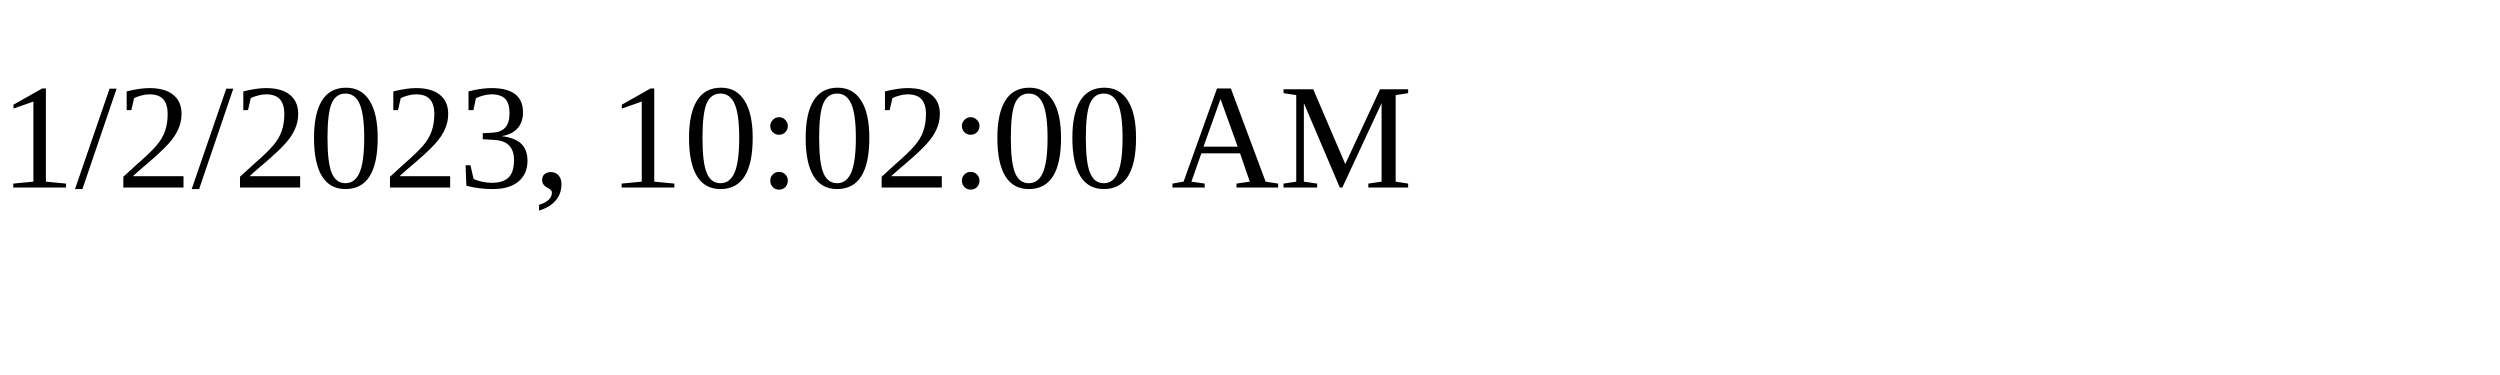
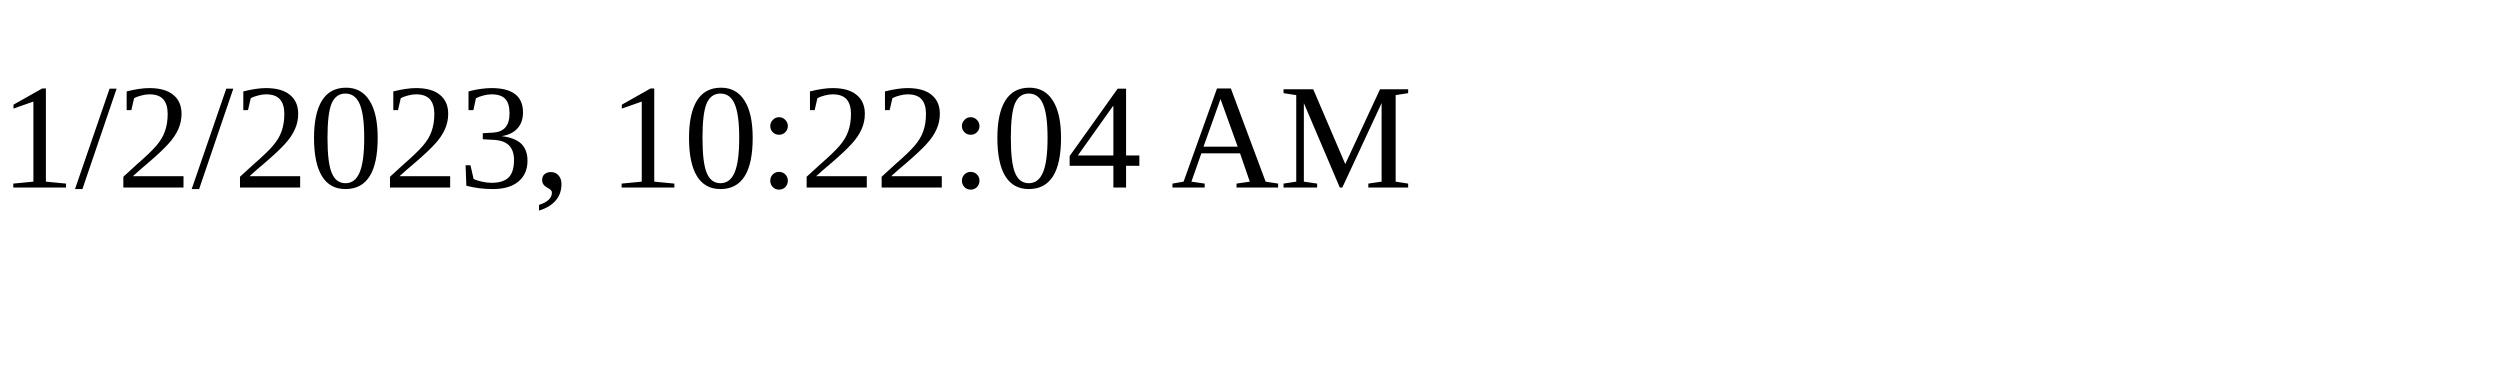
<svg xmlns="http://www.w3.org/2000/svg" height="30" width="200">
-   <text x="0" y="15">1/2/2023, 10:02:00 AM</text>
+   <text x="0" y="15">1/2/2023, 10:22:04 AM</text>
</svg>
